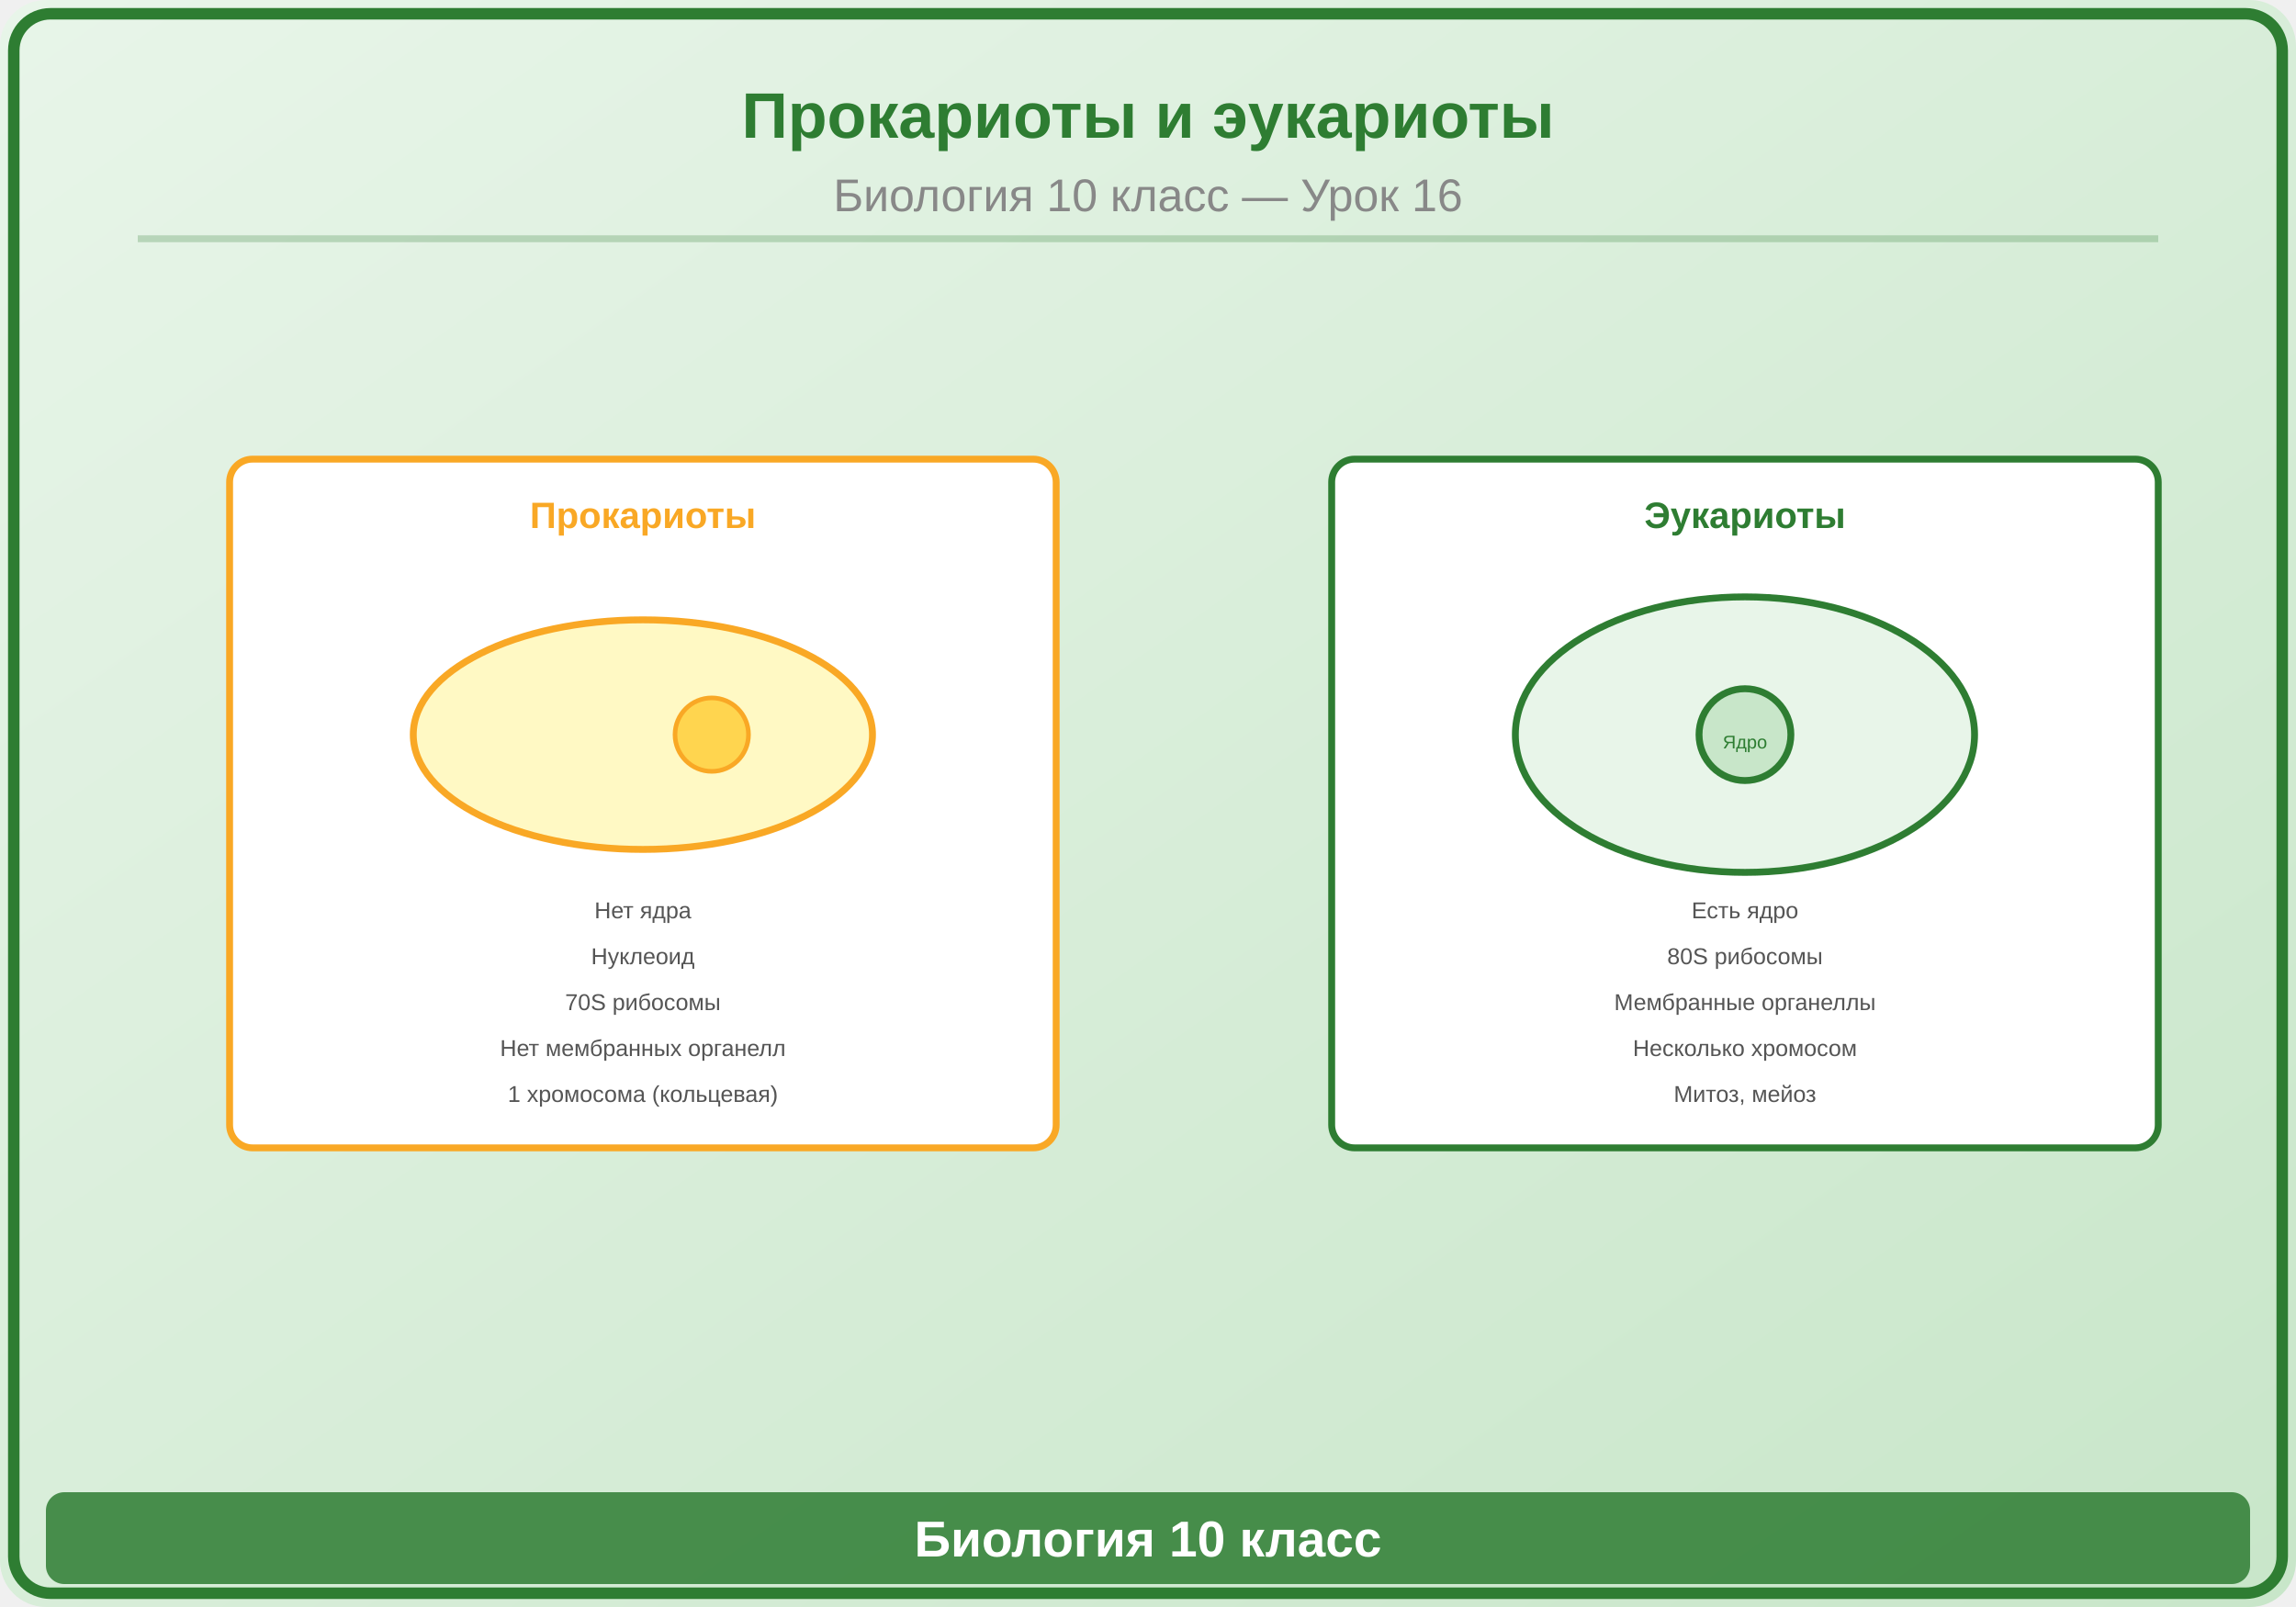
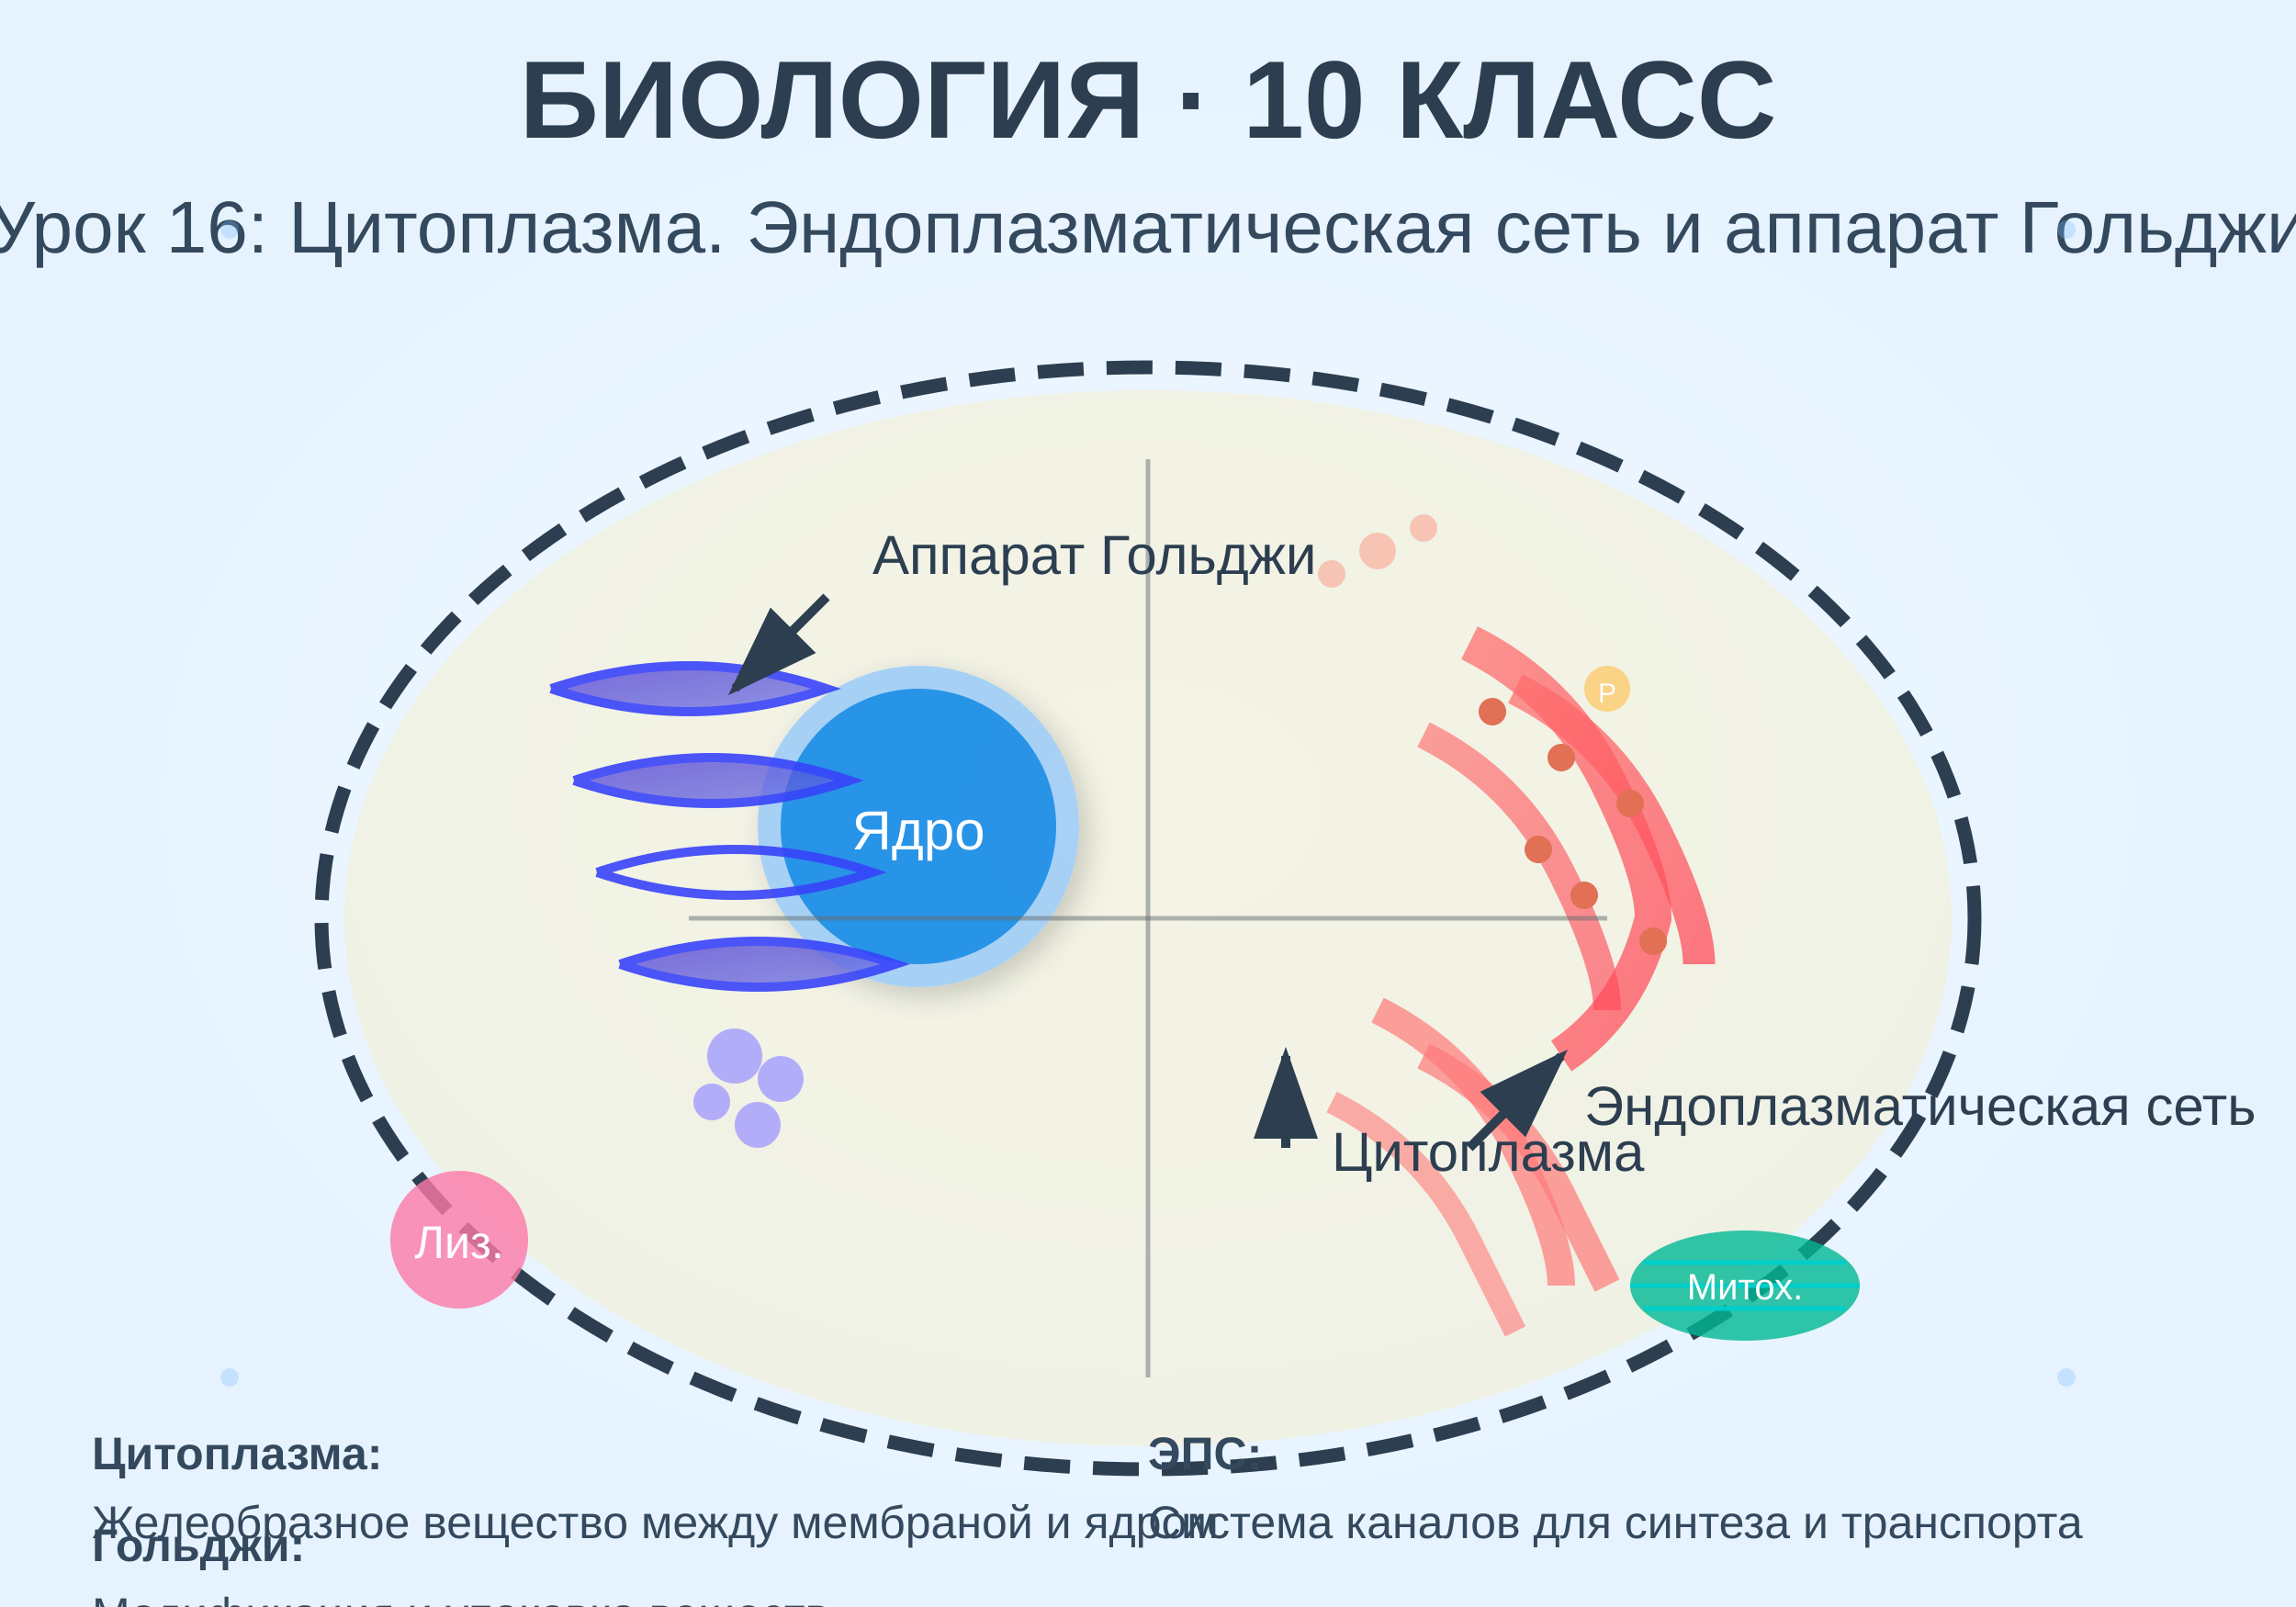
<svg xmlns="http://www.w3.org/2000/svg" viewBox="0 0 500 350">
  <defs>
-     <linearGradient id="bg" x1="0" y1="0" x2="1" y2="1">
-       <stop offset="0%" stop-color="#E8F5E9" />
-       <stop offset="100%" stop-color="#C8E6C9" />
+     <radialGradient id="bgGrad" cx="50%" cy="50%">
+       <stop offset="0%" style="stop-color:#f0f8ff;stop-opacity:1" />
+       <stop offset="100%" style="stop-color:#e6f3ff;stop-opacity:1" />
+     </radialGradient>
+     <linearGradient id="epsGrad" x1="0%" y1="0%" x2="100%" y2="100%">
+       <stop offset="0%" style="stop-color:#ff6b6b;stop-opacity:0.8" />
+       <stop offset="100%" style="stop-color:#ff4757;stop-opacity:0.8" />
    </linearGradient>
+     <linearGradient id="golgiGrad" x1="0%" y1="0%" x2="100%" y2="100%">
+       <stop offset="0%" style="stop-color:#4834d4;stop-opacity:0.8" />
+       <stop offset="100%" style="stop-color:#686de0;stop-opacity:0.8" />
+     </linearGradient>
+     <filter id="shadow">
+       <feDropShadow dx="2" dy="2" stdDeviation="3" flood-opacity="0.3" />
+     </filter>
  </defs>
-   <rect width="500" height="350" fill="url(#bg)" rx="10" />
-   <rect x="3" y="3" width="494" height="344" rx="8" fill="none" stroke="#2E7D32" stroke-width="2.5" />
-   <text x="250" y="30" font-family="Arial,sans-serif" font-size="14" font-weight="bold" fill="#2E7D32" text-anchor="middle">Прокариоты и эукариоты</text>
-   <text x="250" y="46" font-family="Arial,sans-serif" font-size="10" fill="#888" text-anchor="middle">Биология 10 класс — Урок 16</text>
-   <line x1="30" y1="52" x2="470" y2="52" stroke="#2E7D32" stroke-width="1.5" opacity="0.25" />
-   <g transform="translate(140,175)">
-     <rect x="-90" y="-75" width="180" height="150" rx="5" fill="white" stroke="#F9A825" stroke-width="1.5" />
-     <text x="0" y="-60" font-family="Arial,sans-serif" font-size="8" fill="#F9A825" text-anchor="middle" font-weight="bold">Прокариоты</text>
-     <ellipse cx="0" cy="-15" rx="50" ry="25" fill="#FFF9C4" stroke="#F9A825" stroke-width="1.5" />
-     <circle cx="15" cy="-15" r="8" fill="#FFD54F" stroke="#F9A825" stroke-width="1" />
-     <text x="0" y="25" font-family="Arial,sans-serif" font-size="5" fill="#555" text-anchor="middle">Нет ядра</text>
-     <text x="0" y="35" font-family="Arial,sans-serif" font-size="5" fill="#555" text-anchor="middle">Нуклеоид</text>
-     <text x="0" y="45" font-family="Arial,sans-serif" font-size="5" fill="#555" text-anchor="middle">70S рибосомы</text>
-     <text x="0" y="55" font-family="Arial,sans-serif" font-size="5" fill="#555" text-anchor="middle">Нет мембранных органелл</text>
-     <text x="0" y="65" font-family="Arial,sans-serif" font-size="5" fill="#555" text-anchor="middle">1 хромосома (кольцевая)</text>
+   <rect width="500" height="350" fill="url(#bgGrad)" />
+   <text x="250" y="30" text-anchor="middle" font-family="Arial, sans-serif" font-size="24" font-weight="bold" fill="#2c3e50">
+     БИОЛОГИЯ · 10 КЛАСС
+   </text>
+   <text x="250" y="55" text-anchor="middle" font-family="Arial, sans-serif" font-size="16" fill="#34495e">
+     Урок 16: Цитоплазма. Эндоплазматическая сеть и аппарат Гольджи
+   </text>
+   <ellipse cx="250" cy="200" rx="180" ry="120" fill="none" stroke="#2c3e50" stroke-width="3" stroke-dasharray="10,5" />
+   <ellipse cx="250" cy="200" rx="175" ry="115" fill="#ffeaa7" opacity="0.3" />
+   <circle cx="200" cy="180" r="35" fill="#74b9ff" opacity="0.6" filter="url(#shadow)" />
+   <circle cx="200" cy="180" r="30" fill="#0984e3" opacity="0.8" />
+   <text x="200" y="185" text-anchor="middle" font-family="Arial" font-size="12" fill="white">Ядро</text>
+   <g id="rough-eps">
+     <path d="M 320 140 Q 340 150, 350 170 T 360 200 Q 355 220, 340 230" fill="none" stroke="url(#epsGrad)" stroke-width="8" opacity="0.9" />
+     <path d="M 310 160 Q 330 170, 340 190 T 350 220" fill="none" stroke="url(#epsGrad)" stroke-width="6" opacity="0.8" />
+     <path d="M 330 150 Q 350 160, 360 180 T 370 210" fill="none" stroke="url(#epsGrad)" stroke-width="7" opacity="0.9" />
+     <circle cx="325" cy="155" r="3" fill="#e17055" />
+     <circle cx="340" cy="165" r="3" fill="#e17055" />
+     <circle cx="355" cy="175" r="3" fill="#e17055" />
+     <circle cx="335" cy="185" r="3" fill="#e17055" />
+     <circle cx="345" cy="195" r="3" fill="#e17055" />
+     <circle cx="360" cy="205" r="3" fill="#e17055" />
  </g>
-   <g transform="translate(380,175)">
-     <rect x="-90" y="-75" width="180" height="150" rx="5" fill="white" stroke="#2E7D32" stroke-width="1.5" />
-     <text x="0" y="-60" font-family="Arial,sans-serif" font-size="8" fill="#2E7D32" text-anchor="middle" font-weight="bold">Эукариоты</text>
-     <ellipse cx="0" cy="-15" rx="50" ry="30" fill="#E8F5E9" stroke="#2E7D32" stroke-width="1.5" />
-     <circle cx="0" cy="-15" r="10" fill="#C8E6C9" stroke="#2E7D32" stroke-width="1.5" />
-     <text x="0" y="-12" font-family="Arial,sans-serif" font-size="4" fill="#2E7D32" text-anchor="middle">Ядро</text>
-     <text x="0" y="25" font-family="Arial,sans-serif" font-size="5" fill="#555" text-anchor="middle">Есть ядро</text>
-     <text x="0" y="35" font-family="Arial,sans-serif" font-size="5" fill="#555" text-anchor="middle">80S рибосомы</text>
-     <text x="0" y="45" font-family="Arial,sans-serif" font-size="5" fill="#555" text-anchor="middle">Мембранные органеллы</text>
-     <text x="0" y="55" font-family="Arial,sans-serif" font-size="5" fill="#555" text-anchor="middle">Несколько хромосом</text>
-     <text x="0" y="65" font-family="Arial,sans-serif" font-size="5" fill="#555" text-anchor="middle">Митоз, мейоз</text>
+   <g id="smooth-eps">
+     <path d="M 300 220 Q 320 230, 330 250 T 340 280" fill="none" stroke="#ff7979" stroke-width="6" opacity="0.7" />
+     <path d="M 290 240 Q 310 250, 320 270 T 330 290" fill="none" stroke="#ff7979" stroke-width="5" opacity="0.6" />
+     <path d="M 310 230 Q 330 240, 340 260 T 350 280" fill="none" stroke="#ff7979" stroke-width="6" opacity="0.7" />
  </g>
-   <rect x="10" y="325" width="480" height="20" rx="4" fill="#2E7D32" opacity="0.85" />
-   <text x="250" y="339" font-family="Arial,sans-serif" font-size="11" text-anchor="middle" fill="white" font-weight="bold">Биология 10 класс</text>
+   <g id="golgi-apparatus">
+     <path d="M 120 150 Q 150 140, 180 150 Q 150 160, 120 150" fill="url(#golgiGrad)" stroke="#3742fa" stroke-width="2" opacity="0.9" />
+     <path d="M 125 170 Q 155 160, 185 170 Q 155 180, 125 170" fill="url(#golgiGrad)" stroke="#3742fa" stroke-width="2" opacity="0.9" />
+     <path d="M 130 190 Q 160 180, 190 190 Q 160 200, 130 190" fill="url(#gолgiGrad)" stroke="#3742fa" stroke-width="2" opacity="0.9" />
+     <path d="M 135 210 Q 165 200, 195 210 Q 165 220, 135 210" fill="url(#golgiGrad)" stroke="#3742fa" stroke-width="2" opacity="0.9" />
+     <circle cx="160" cy="230" r="6" fill="#a29bfe" opacity="0.8" />
+     <circle cx="170" cy="235" r="5" fill="#a29bfe" opacity="0.8" />
+     <circle cx="155" cy="240" r="4" fill="#a29bfe" opacity="0.8" />
+     <circle cx="165" cy="245" r="5" fill="#a29bfe" opacity="0.8" />
+   </g>
+   <g id="mitochondrion">
+     <ellipse cx="380" cy="280" rx="25" ry="12" fill="#00b894" opacity="0.8" />
+     <line x1="355" y1="280" x2="405" y2="280" stroke="#00cec9" stroke-width="1" />
+     <line x1="358" y1="275" x2="402" y2="275" stroke="#00cec9" stroke-width="1" />
+     <line x1="358" y1="285" x2="402" y2="285" stroke="#00cec9" stroke-width="1" />
+     <text x="380" y="283" text-anchor="middle" font-family="Arial" font-size="8" fill="white">Митох.</text>
+   </g>
+   <circle cx="100" cy="270" r="15" fill="#fd79a8" opacity="0.8" />
+   <text x="100" y="274" text-anchor="middle" font-family="Arial" font-size="10" fill="white">Лиз.</text>
+   <line x1="250" y1="100" x2="250" y2="300" stroke="#636e72" stroke-width="1" opacity="0.5" />
+   <line x1="150" y1="200" x2="350" y2="200" stroke="#636e72" stroke-width="1" opacity="0.5" />
+   <g id="labels">
+     <line x1="320" y1="250" x2="340" y2="230" stroke="#2c3e50" stroke-width="2" marker-end="url(#arrowhead)" />
+     <text x="345" y="245" font-family="Arial" font-size="12" fill="#2c3e50">Эндоплазматическая сеть</text>
+     <line x1="180" y1="130" x2="160" y2="150" stroke="#2c3e50" stroke-width="2" marker-end="url(#arrowhead)" />
+     <text x="190" y="125" font-family="Arial" font-size="12" fill="#2c3e50">Аппарат Гольджи</text>
+     <line x1="280" y1="250" x2="280" y2="230" stroke="#2c3e50" stroke-width="2" marker-end="url(#arrowhead)" />
+     <text x="290" y="255" font-family="Arial" font-size="12" fill="#2c3e50">Цитоплазма</text>
+   </g>
+   <g id="definitions" font-family="Arial" font-size="10" fill="#34495e">
+     <text x="20" y="320">
+       <tspan x="20" dy="0" font-weight="bold">Цитоплазма:</tspan>
+       <tspan x="20" dy="15">Желеобразное вещество между мембраной и ядром</tspan>
+     </text>
+     <text x="250" y="320">
+       <tspan x="250" dy="0" font-weight="bold">ЭПС:</tspan>
+       <tspan x="250" dy="15">Система каналов для синтеза и транспорта</tspan>
+     </text>
+     <text x="20" y="340">
+       <tspan x="20" dy="0" font-weight="bold">Гольджи:</tspan>
+       <tspan x="20" dy="15">Модификация и упаковка веществ</tspan>
+     </text>
+   </g>
+   <circle cx="300" cy="120" r="4" fill="#fab1a0" opacity="0.7" />
+   <circle cx="310" cy="115" r="3" fill="#fab1a0" opacity="0.7" />
+   <circle cx="290" cy="125" r="3" fill="#fab1a0" opacity="0.7" />
+   <circle cx="350" cy="150" r="5" fill="#fdcb6e" opacity="0.8" />
+   <text x="350" y="153" text-anchor="middle" font-family="Arial" font-size="6" fill="white">P</text>
+   <defs>
+     <marker id="arrowhead" markerWidth="10" markerHeight="7" refX="9" refY="3.5" orient="auto">
+       <polygon points="0 0, 10 3.5, 0 7" fill="#2c3e50" />
+     </marker>
+   </defs>
+   <g opacity="0.3">
+     <circle cx="50" cy="50" r="2" fill="#74b9ff" />
+     <circle cx="450" cy="50" r="2" fill="#74b9ff" />
+     <circle cx="50" cy="300" r="2" fill="#74b9ff" />
+     <circle cx="450" cy="300" r="2" fill="#74b9ff" />
+   </g>
</svg>
